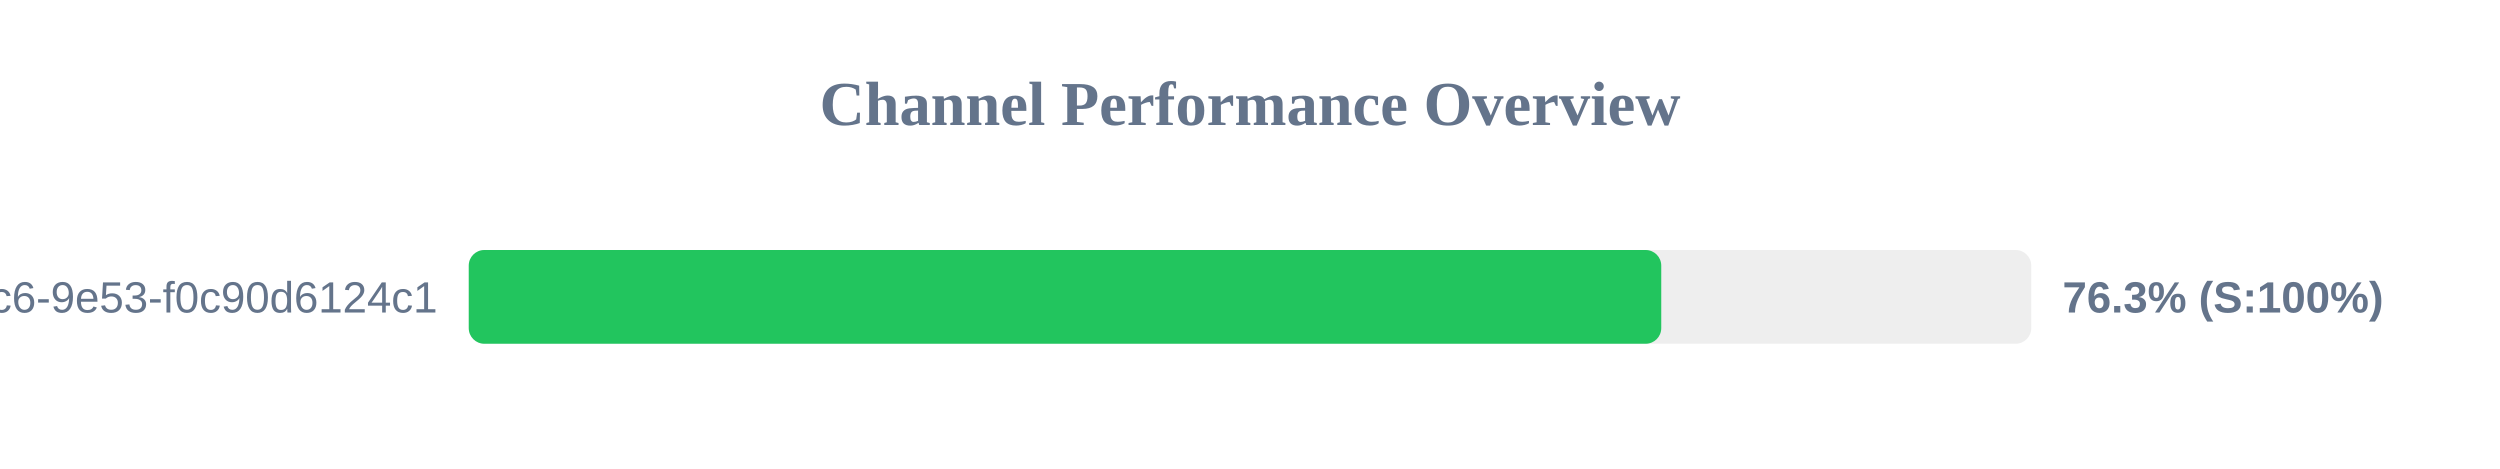
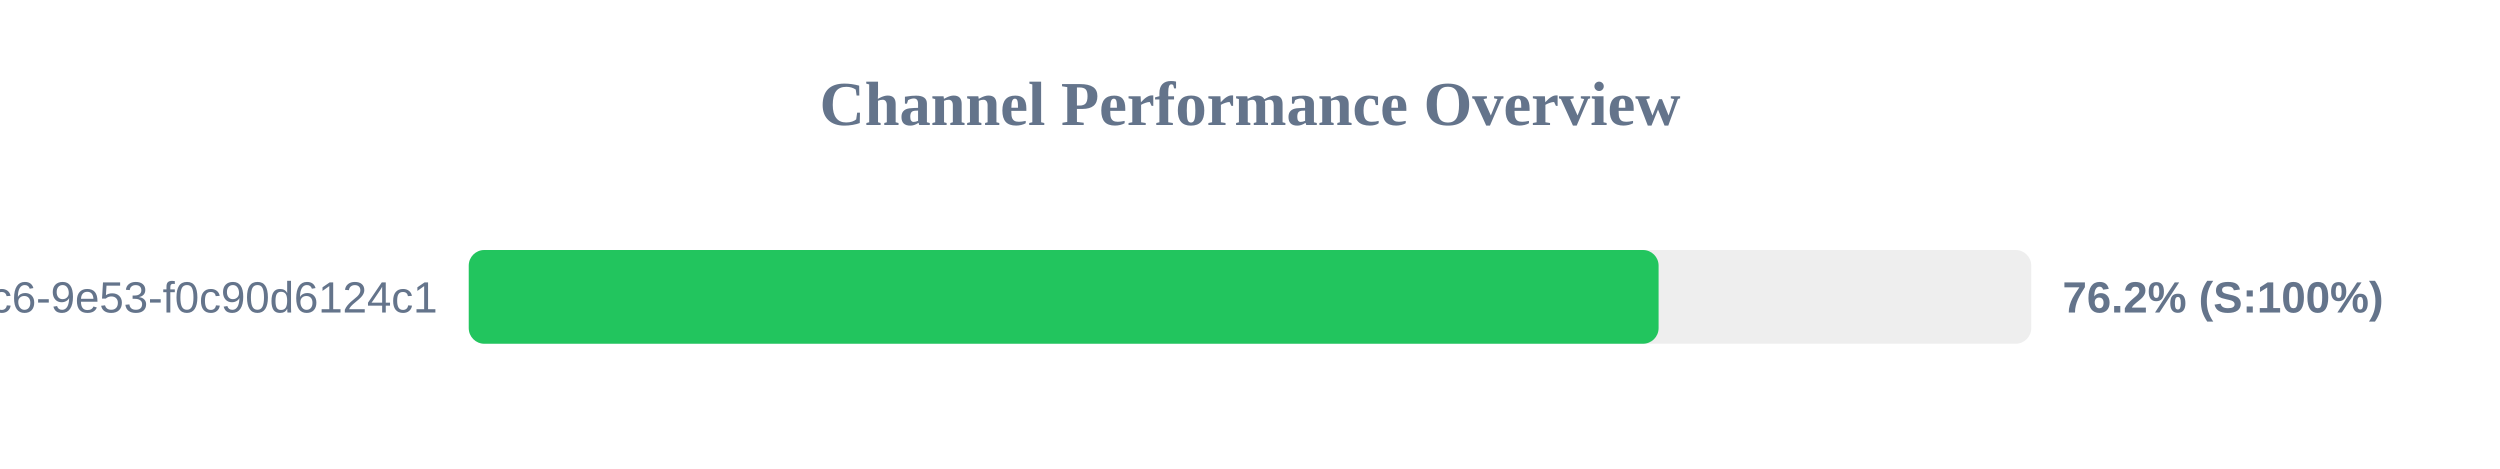
<svg xmlns="http://www.w3.org/2000/svg" width="800" height="150" version="1.1">
  <style>
        .row { font: 14px Arial; fill: #64748b; }
        .score { font: bold 14px Arial; fill: #64748b; }
    </style>
  <text x="400" y="40" text-anchor="middle" font-size="20px" font-weight="bold" fill="#64748b">Channel Performance Overview</text>
  <rect x="150" y="80" width="500" height="30" fill="#eee" rx="5" />
-   <rect x="150" y="80" width="381.6" height="30" fill="#22c55e" rx="5" />
+   <rect x="150" y="80" width="380.75" height="30" fill="#22c55e" rx="5" />
  <text x="140" y="100" text-anchor="end" class="row">?uuid=4685eb2a-5ddb-4dc6-9e53-f0c90d6124c1</text>
-   <text x="660" y="100" text-anchor="start" class="score">76.3% (S:100%)</text>
+   <text x="660" y="100" text-anchor="start" class="score">76.2% (S:100%)</text>
</svg>
